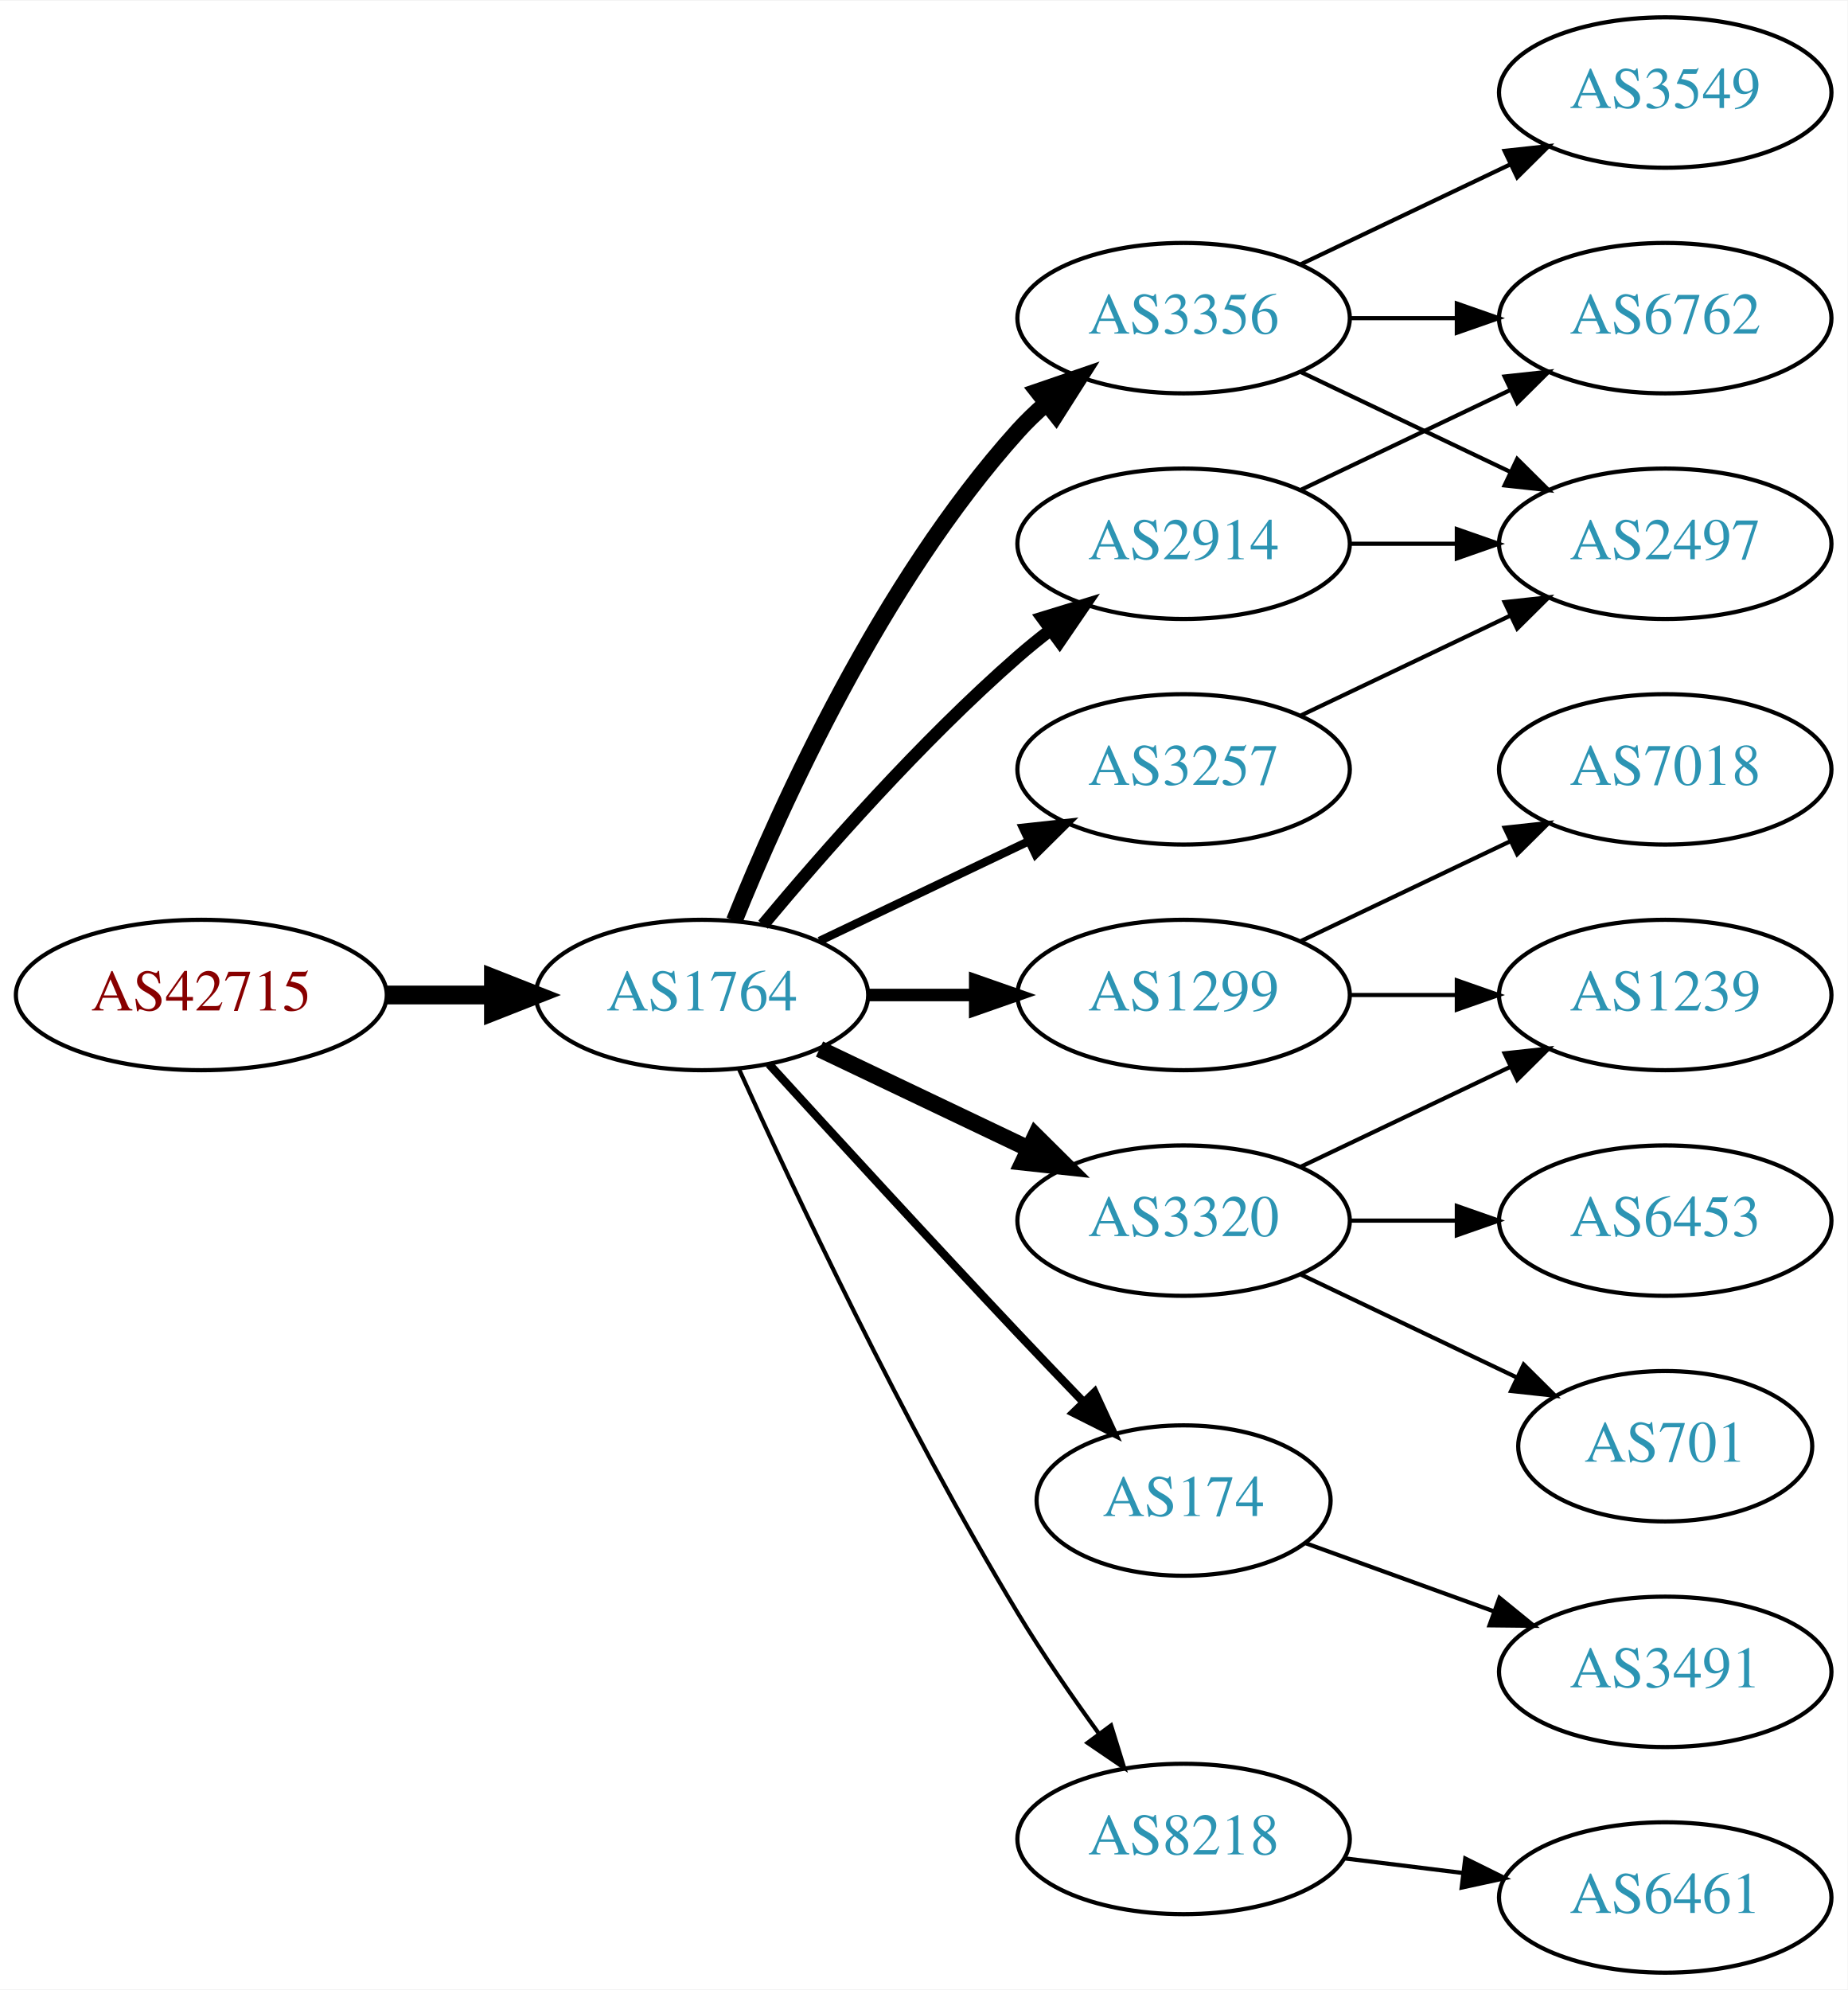
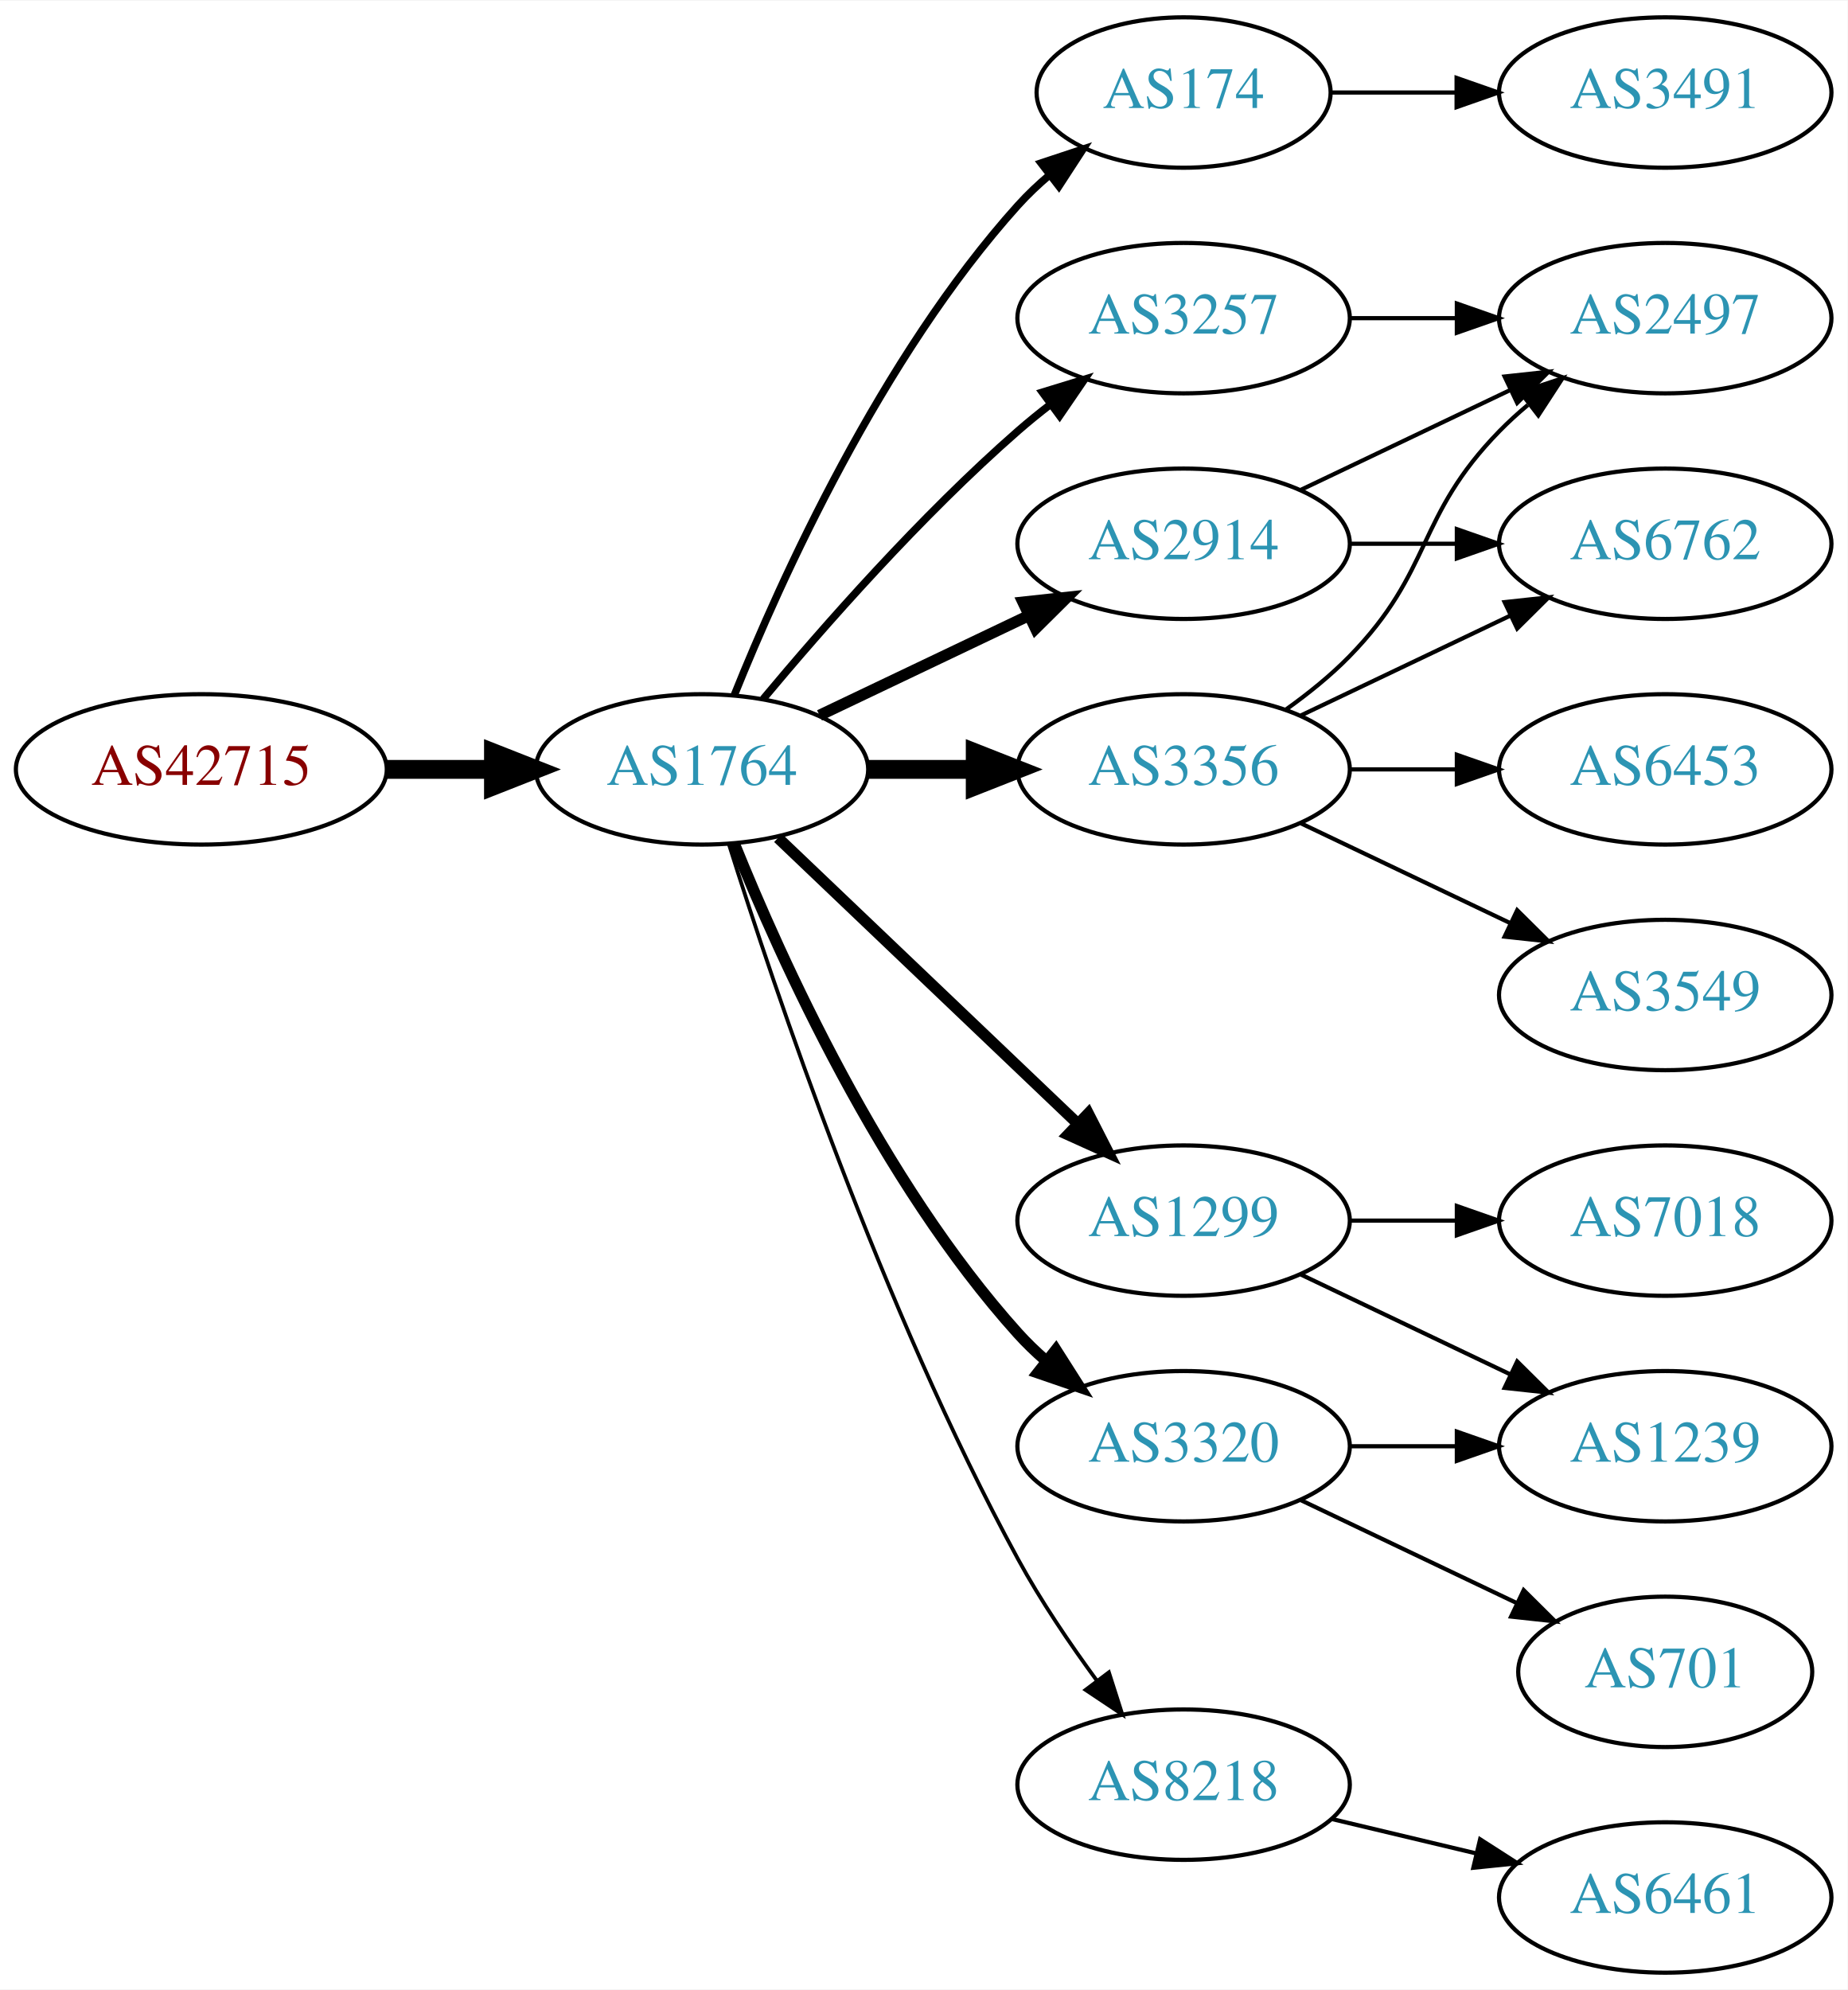
<svg xmlns="http://www.w3.org/2000/svg" xmlns:xlink="http://www.w3.org/1999/xlink" width="442pt" height="476pt" viewBox="0.00 0.00 442.27 476.00">
  <g id="graph0" class="graph" transform="scale(1 1) rotate(0) translate(4 472)">
    <polygon fill="white" stroke="none" points="-4,4 -4,-472 438.271,-472 438.271,4 -4,4" />
    <g id="node1" class="node">
      <g id="a_node1">
        <a xlink:href="/asn/42715" xlink:title="AS42715 ~ Crosat Austria GmbH [AT]">
-           <ellipse fill="#ffffff" stroke="black" cx="44.196" cy="-234" rx="44.393" ry="18" />
-           <text text-anchor="middle" x="44.196" y="-230.3" font-family="Times,serif" font-size="14.00" fill="#880000">AS42715</text>
+           <ellipse fill="#ffffff" stroke="black" cx="44.196" cy="-288" rx="44.393" ry="18" />
+           <text text-anchor="middle" x="44.196" y="-284.3" font-family="Times,serif" font-size="14.00" fill="#880000">AS42715</text>
        </a>
      </g>
    </g>
    <g id="node2" class="node">
      <g id="a_node2">
        <a xlink:href="/asn/1764" xlink:title="AS1764 ~ NEXTLAYER-AS [AT]">
-           <ellipse fill="#ffffff" stroke="black" cx="164.039" cy="-234" rx="39.794" ry="18" />
-           <text text-anchor="middle" x="164.039" y="-230.3" font-family="Times,serif" font-size="14.00" fill="#2c94b3">AS1764</text>
+           <ellipse fill="#ffffff" stroke="black" cx="164.039" cy="-288" rx="39.794" ry="18" />
+           <text text-anchor="middle" x="164.039" y="-284.3" font-family="Times,serif" font-size="14.00" fill="#2c94b3">AS1764</text>
        </a>
      </g>
    </g>
    <g id="edge1" class="edge">
-       <path fill="none" stroke="black" stroke-width="4.5" d="M88.407,-234C96.72,-234 105.482,-234 113.965,-234" />
-       <polygon fill="black" stroke="black" stroke-width="4.5" points="114.123,-237.938 124.123,-234 114.123,-230.063 114.123,-237.938" />
+       <path fill="none" stroke="black" stroke-width="4.5" d="M88.407,-288C96.72,-288 105.482,-288 113.965,-288" />
+       <polygon fill="black" stroke="black" stroke-width="4.5" points="114.123,-291.938 124.123,-288 114.123,-284.063 114.123,-291.938" />
    </g>
    <g id="node3" class="node">
      <g id="a_node3">
+         <a xlink:href="/asn/174" xlink:title="AS174 ~ Cogent Communications [US]">
+           <ellipse fill="#ffffff" stroke="black" cx="279.332" cy="-450" rx="35.194" ry="18" />
+           <text text-anchor="middle" x="279.332" y="-446.3" font-family="Times,serif" font-size="14.00" fill="#2c94b3">AS174</text>
+         </a>
+       </g>
+     </g>
+     <g id="edge2" class="edge">
+       <path fill="none" stroke="black" stroke-width="1.8" d="M171.786,-305.787C182.837,-333.243 206.891,-386.578 239.685,-423 242.001,-425.572 244.606,-428.03 247.341,-430.343" />
+       <polygon fill="black" stroke="black" stroke-width="1.8" points="245.207,-433.117 255.264,-436.448 249.479,-427.572 245.207,-433.117" />
+     </g>
+     <g id="node4" class="node">
+       <g id="a_node4">
+         <a xlink:href="/asn/3257" xlink:title="AS3257 ~ GTT [DE]">
+           <ellipse fill="#ffffff" stroke="black" cx="279.332" cy="-396" rx="39.794" ry="18" />
+           <text text-anchor="middle" x="279.332" y="-392.3" font-family="Times,serif" font-size="14.00" fill="#2c94b3">AS3257</text>
+         </a>
+       </g>
+     </g>
+     <g id="edge3" class="edge">
+       <path fill="none" stroke="black" stroke-width="1.8" d="M178.669,-304.817C192.951,-321.929 216.498,-348.745 239.685,-369 242.151,-371.154 244.789,-373.294 247.487,-375.372" />
+       <polygon fill="black" stroke="black" stroke-width="1.8" points="245.512,-378.264 255.641,-381.37 249.66,-372.625 245.512,-378.264" />
+     </g>
+     <g id="node5" class="node">
+       <g id="a_node5">
+         <a xlink:href="/asn/3356" xlink:title="AS3356 ~ Level 3 Parent, LLC [US]">
+           <ellipse fill="#ffffff" stroke="black" cx="279.332" cy="-288" rx="39.794" ry="18" />
+           <text text-anchor="middle" x="279.332" y="-284.3" font-family="Times,serif" font-size="14.00" fill="#2c94b3">AS3356</text>
+         </a>
+       </g>
+     </g>
+     <g id="edge4" class="edge">
+       <path fill="none" stroke="black" stroke-width="4.5" d="M203.711,-288C211.914,-288 220.678,-288 229.21,-288" />
+       <polygon fill="black" stroke="black" stroke-width="4.5" points="229.449,-291.938 239.449,-288 229.449,-284.063 229.449,-291.938" />
+     </g>
+     <g id="node6" class="node">
+       <g id="a_node6">
        <a xlink:href="/asn/2914" xlink:title="AS2914 ~ NTT America, Inc. [US]">
          <ellipse fill="#ffffff" stroke="black" cx="279.332" cy="-342" rx="39.794" ry="18" />
          <text text-anchor="middle" x="279.332" y="-338.3" font-family="Times,serif" font-size="14.00" fill="#2c94b3">AS2914</text>
        </a>
      </g>
    </g>
-     <g id="edge2" class="edge">
-       <path fill="none" stroke="black" stroke-width="3" d="M178.669,-250.817C192.951,-267.929 216.498,-294.745 239.685,-315 242.151,-317.154 244.789,-319.294 247.487,-321.372" />
-       <polygon fill="black" stroke="black" stroke-width="3" points="245.512,-324.264 255.641,-327.37 249.66,-318.625 245.512,-324.264" />
-     </g>
-     <g id="node4" class="node">
-       <g id="a_node4">
-         <a xlink:href="/asn/3257" xlink:title="AS3257 ~ GTT [DE]">
-           <ellipse fill="#ffffff" stroke="black" cx="279.332" cy="-288" rx="39.794" ry="18" />
-           <text text-anchor="middle" x="279.332" y="-284.3" font-family="Times,serif" font-size="14.00" fill="#2c94b3">AS3257</text>
-         </a>
-       </g>
-     </g>
-     <g id="edge3" class="edge">
-       <path fill="none" stroke="black" stroke-width="2" d="M192.175,-246.934C207.169,-254.081 225.99,-263.052 242.213,-270.785" />
-       <polygon fill="black" stroke="black" stroke-width="2" points="240.884,-274.028 251.417,-275.171 243.895,-267.709 240.884,-274.028" />
-     </g>
-     <g id="node5" class="node">
-       <g id="a_node5">
-         <a xlink:href="/asn/3320" xlink:title="AS3320 ~ DTAG [DE]">
-           <ellipse fill="#ffffff" stroke="black" cx="279.332" cy="-180" rx="39.794" ry="18" />
-           <text text-anchor="middle" x="279.332" y="-176.3" font-family="Times,serif" font-size="14.00" fill="#2c94b3">AS3320</text>
-         </a>
-       </g>
-     </g>
-     <g id="edge4" class="edge">
-       <path fill="none" stroke="black" stroke-width="4" d="M192.175,-221.066C207.169,-213.919 225.99,-204.948 242.213,-197.215" />
-       <polygon fill="black" stroke="black" stroke-width="4" points="243.895,-200.291 251.417,-192.829 240.884,-193.972 243.895,-200.291" />
-     </g>
-     <g id="node6" class="node">
-       <g id="a_node6">
-         <a xlink:href="/asn/1299" xlink:title="AS1299 ~ Telia Carrier [EU]">
-           <ellipse fill="#ffffff" stroke="black" cx="279.332" cy="-234" rx="39.794" ry="18" />
-           <text text-anchor="middle" x="279.332" y="-230.3" font-family="Times,serif" font-size="14.00" fill="#2c94b3">AS1299</text>
-         </a>
-       </g>
-     </g>
    <g id="edge5" class="edge">
-       <path fill="none" stroke="black" stroke-width="3" d="M203.711,-234C211.914,-234 220.678,-234 229.21,-234" />
-       <polygon fill="black" stroke="black" stroke-width="3" points="229.449,-237.5 239.449,-234 229.449,-230.5 229.449,-237.5" />
+       <path fill="none" stroke="black" stroke-width="2.7" d="M192.175,-300.934C207.169,-308.081 225.99,-317.052 242.213,-324.785" />
+       <polygon fill="black" stroke="black" stroke-width="2.7" points="240.884,-328.028 251.417,-329.171 243.895,-321.709 240.884,-328.028" />
    </g>
    <g id="node7" class="node">
      <g id="a_node7">
-         <a xlink:href="/asn/174" xlink:title="AS174 ~ Cogent Communications [US]">
-           <ellipse fill="#ffffff" stroke="black" cx="279.332" cy="-113" rx="35.194" ry="18" />
-           <text text-anchor="middle" x="279.332" y="-109.3" font-family="Times,serif" font-size="14.00" fill="#2c94b3">AS174</text>
+         <a xlink:href="/asn/1299" xlink:title="AS1299 ~ Telia Carrier [EU]">
+           <ellipse fill="#ffffff" stroke="black" cx="279.332" cy="-180" rx="39.794" ry="18" />
+           <text text-anchor="middle" x="279.332" y="-176.3" font-family="Times,serif" font-size="14.00" fill="#2c94b3">AS1299</text>
        </a>
      </g>
    </g>
    <g id="edge6" class="edge">
-       <path fill="none" stroke="black" stroke-width="2" d="M180.08,-217.45C195.076,-201.005 218.817,-175.115 239.685,-153 244.672,-147.715 250.066,-142.081 255.198,-136.76" />
-       <polygon fill="black" stroke="black" stroke-width="2" points="258.012,-138.885 262.45,-129.264 252.981,-134.017 258.012,-138.885" />
+       <path fill="none" stroke="black" stroke-width="2.7" d="M182.245,-271.597C201.321,-253.413 232.241,-223.937 253.838,-203.349" />
+       <polygon fill="black" stroke="black" stroke-width="2.7" points="256.511,-205.637 261.334,-196.203 251.681,-200.57 256.511,-205.637" />
    </g>
    <g id="node8" class="node">
      <g id="a_node8">
-         <a xlink:href="/asn/3356" xlink:title="AS3356 ~ Level 3 Parent, LLC [US]">
-           <ellipse fill="#ffffff" stroke="black" cx="279.332" cy="-396" rx="39.794" ry="18" />
-           <text text-anchor="middle" x="279.332" y="-392.3" font-family="Times,serif" font-size="14.00" fill="#2c94b3">AS3356</text>
+         <a xlink:href="/asn/3320" xlink:title="AS3320 ~ DTAG [DE]">
+           <ellipse fill="#ffffff" stroke="black" cx="279.332" cy="-126" rx="39.794" ry="18" />
+           <text text-anchor="middle" x="279.332" y="-122.3" font-family="Times,serif" font-size="14.00" fill="#2c94b3">AS3320</text>
        </a>
      </g>
    </g>
    <g id="edge7" class="edge">
-       <path fill="none" stroke="black" stroke-width="4" d="M171.786,-251.787C182.837,-279.243 206.891,-332.578 239.685,-369 241.688,-371.224 243.906,-373.363 246.239,-375.397" />
-       <polygon fill="black" stroke="black" stroke-width="4" points="244.437,-378.433 254.458,-381.873 248.769,-372.935 244.437,-378.433" />
+       <path fill="none" stroke="black" stroke-width="2.7" d="M171.786,-270.213C182.837,-242.757 206.891,-189.422 239.685,-153 241.688,-150.776 243.906,-148.637 246.239,-146.603" />
+       <polygon fill="black" stroke="black" stroke-width="2.7" points="248.769,-149.065 254.458,-140.127 244.437,-143.567 248.769,-149.065" />
    </g>
    <g id="node9" class="node">
      <g id="a_node9">
        <a xlink:href="/asn/8218" xlink:title="AS8218 ~ legacy Neotelecoms [FR]">
-           <ellipse fill="#ffffff" stroke="black" cx="279.332" cy="-32" rx="39.794" ry="18" />
-           <text text-anchor="middle" x="279.332" y="-28.3" font-family="Times,serif" font-size="14.00" fill="#2c94b3">AS8218</text>
+           <ellipse fill="#ffffff" stroke="black" cx="279.332" cy="-45" rx="39.794" ry="18" />
+           <text text-anchor="middle" x="279.332" y="-41.3" font-family="Times,serif" font-size="14.00" fill="#2c94b3">AS8218</text>
        </a>
      </g>
    </g>
    <g id="edge8" class="edge">
-       <path fill="none" stroke="black" d="M172.926,-216.215C185.703,-187.94 212.273,-131.303 239.685,-86 245.565,-76.283 252.642,-66.048 259.125,-57.132" />
-       <polygon fill="black" stroke="black" points="261.971,-59.171 265.1,-49.049 256.341,-55.01 261.971,-59.171" />
+       <path fill="none" stroke="black" stroke-width="0.9" d="M170.46,-270.159C181.231,-235.854 207.122,-158.797 239.685,-99 245.117,-89.026 252.091,-78.731 258.617,-69.84" />
+       <polygon fill="black" stroke="black" stroke-width="0.9" points="261.45,-71.895 264.67,-61.802 255.858,-67.684 261.45,-71.895" />
+     </g>
+     <g id="node18" class="node">
+       <g id="a_node18">
+         <a xlink:href="/asn/3491" xlink:title="AS3491 ~ PCCW Global, Inc. [US]">
+           <ellipse fill="#ffffff" stroke="black" cx="394.625" cy="-450" rx="39.794" ry="18" />
+           <text text-anchor="middle" x="394.625" y="-446.3" font-family="Times,serif" font-size="14.00" fill="#2c94b3">AS3491</text>
+         </a>
+       </g>
+     </g>
+     <g id="edge21" class="edge">
+       <path fill="none" stroke="black" d="M314.631,-450C324.008,-450 334.358,-450 344.393,-450" />
+       <polygon fill="black" stroke="black" points="344.681,-453.5 354.681,-450 344.681,-446.5 344.681,-453.5" />
    </g>
    <g id="node10" class="node">
      <g id="a_node10">
+         <a xlink:href="/asn/2497" xlink:title="AS2497 ~ Internet Initiative Japan Inc. [JP]">
+           <ellipse fill="#ffffff" stroke="black" cx="394.625" cy="-396" rx="39.794" ry="18" />
+           <text text-anchor="middle" x="394.625" y="-392.3" font-family="Times,serif" font-size="14.00" fill="#2c94b3">AS2497</text>
+         </a>
+       </g>
+     </g>
+     <g id="edge9" class="edge">
+       <path fill="none" stroke="black" d="M319.004,-396C327.207,-396 335.971,-396 344.503,-396" />
+       <polygon fill="black" stroke="black" points="344.742,-399.5 354.742,-396 344.742,-392.5 344.742,-399.5" />
+     </g>
+     <g id="edge13" class="edge">
+       <path fill="none" stroke="black" d="M303.926,-302.389C309.182,-306.148 314.513,-310.437 318.978,-315 339.151,-335.617 334.806,-348.383 354.978,-369 357.071,-371.139 359.354,-373.218 361.731,-375.21" />
+       <polygon fill="black" stroke="black" points="359.974,-378.275 370.031,-381.611 364.249,-372.732 359.974,-378.275" />
+     </g>
+     <g id="node11" class="node">
+       <g id="a_node11">
+         <a xlink:href="/asn/6453" xlink:title="AS6453 ~ TATA COMMUNICATIONS (AMERICA) INC [US]">
+           <ellipse fill="#ffffff" stroke="black" cx="394.625" cy="-288" rx="39.794" ry="18" />
+           <text text-anchor="middle" x="394.625" y="-284.3" font-family="Times,serif" font-size="14.00" fill="#2c94b3">AS6453</text>
+         </a>
+       </g>
+     </g>
+     <g id="edge10" class="edge">
+       <path fill="none" stroke="black" d="M319.004,-288C327.207,-288 335.971,-288 344.503,-288" />
+       <polygon fill="black" stroke="black" points="344.742,-291.5 354.742,-288 344.742,-284.5 344.742,-291.5" />
+     </g>
+     <g id="node12" class="node">
+       <g id="a_node12">
+         <a xlink:href="/asn/3549" xlink:title="AS3549 ~ Level 3 Parent, LLC [US]">
+           <ellipse fill="#ffffff" stroke="black" cx="394.625" cy="-234" rx="39.794" ry="18" />
+           <text text-anchor="middle" x="394.625" y="-230.3" font-family="Times,serif" font-size="14.00" fill="#2c94b3">AS3549</text>
+         </a>
+       </g>
+     </g>
+     <g id="edge11" class="edge">
+       <path fill="none" stroke="black" d="M307.468,-275.066C322.462,-267.919 341.283,-258.948 357.506,-251.215" />
+       <polygon fill="black" stroke="black" points="359.188,-254.291 366.71,-246.829 356.177,-247.972 359.188,-254.291" />
+     </g>
+     <g id="node13" class="node">
+       <g id="a_node13">
        <a xlink:href="/asn/6762" xlink:title="AS6762 ~ TELECOM ITALIA SPARKLE S.p.A. [IT]">
-           <ellipse fill="#ffffff" stroke="black" cx="394.625" cy="-396" rx="39.794" ry="18" />
-           <text text-anchor="middle" x="394.625" y="-392.3" font-family="Times,serif" font-size="14.00" fill="#2c94b3">AS6762</text>
-         </a>
-       </g>
-     </g>
-     <g id="edge9" class="edge">
+           <ellipse fill="#ffffff" stroke="black" cx="394.625" cy="-342" rx="39.794" ry="18" />
+           <text text-anchor="middle" x="394.625" y="-338.3" font-family="Times,serif" font-size="14.00" fill="#2c94b3">AS6762</text>
+         </a>
+       </g>
+     </g>
+     <g id="edge12" class="edge">
+       <path fill="none" stroke="black" d="M307.468,-300.934C322.462,-308.081 341.283,-317.052 357.506,-324.785" />
+       <polygon fill="black" stroke="black" points="356.177,-328.028 366.71,-329.171 359.188,-321.709 356.177,-328.028" />
+     </g>
+     <g id="edge15" class="edge">
      <path fill="none" stroke="black" d="M307.468,-354.934C322.462,-362.081 341.283,-371.052 357.506,-378.785" />
      <polygon fill="black" stroke="black" points="356.177,-382.028 366.71,-383.171 359.188,-375.709 356.177,-382.028" />
    </g>
-     <g id="node11" class="node">
-       <g id="a_node11">
-         <a xlink:href="/asn/2497" xlink:title="AS2497 ~ Internet Initiative Japan Inc. [JP]">
-           <ellipse fill="#ffffff" stroke="black" cx="394.625" cy="-342" rx="39.794" ry="18" />
-           <text text-anchor="middle" x="394.625" y="-338.3" font-family="Times,serif" font-size="14.00" fill="#2c94b3">AS2497</text>
-         </a>
-       </g>
-     </g>
-     <g id="edge10" class="edge">
+     <g id="edge14" class="edge">
      <path fill="none" stroke="black" d="M319.004,-342C327.207,-342 335.971,-342 344.503,-342" />
      <polygon fill="black" stroke="black" points="344.742,-345.5 354.742,-342 344.742,-338.5 344.742,-345.5" />
    </g>
-     <g id="edge16" class="edge">
-       <path fill="none" stroke="black" d="M307.468,-300.934C322.462,-308.081 341.283,-317.052 357.506,-324.785" />
-       <polygon fill="black" stroke="black" points="356.177,-328.028 366.71,-329.171 359.188,-321.709 356.177,-328.028" />
-     </g>
-     <g id="node12" class="node">
-       <g id="a_node12">
-         <a xlink:href="/asn/1239" xlink:title="AS1239 ~ Sprint [US]">
-           <ellipse fill="#ffffff" stroke="black" cx="394.625" cy="-234" rx="39.794" ry="18" />
-           <text text-anchor="middle" x="394.625" y="-230.3" font-family="Times,serif" font-size="14.00" fill="#2c94b3">AS1239</text>
-         </a>
-       </g>
-     </g>
-     <g id="edge11" class="edge">
-       <path fill="none" stroke="black" d="M307.468,-192.934C322.462,-200.081 341.283,-209.052 357.506,-216.785" />
-       <polygon fill="black" stroke="black" points="356.177,-220.028 366.71,-221.171 359.188,-213.709 356.177,-220.028" />
-     </g>
-     <g id="node13" class="node">
-       <g id="a_node13">
-         <a xlink:href="/asn/701" xlink:title="AS701 ~ UUNET [US]">
-           <ellipse fill="#ffffff" stroke="black" cx="394.625" cy="-126" rx="35.194" ry="18" />
-           <text text-anchor="middle" x="394.625" y="-122.3" font-family="Times,serif" font-size="14.00" fill="#2c94b3">AS701</text>
-         </a>
-       </g>
-     </g>
-     <g id="edge12" class="edge">
-       <path fill="none" stroke="black" d="M307.468,-167.066C322.9,-159.71 342.385,-150.423 358.92,-142.541" />
-       <polygon fill="black" stroke="black" points="360.741,-145.551 368.262,-138.089 357.729,-139.232 360.741,-145.551" />
-     </g>
    <g id="node14" class="node">
      <g id="a_node14">
-         <a xlink:href="/asn/6453" xlink:title="AS6453 ~ TATA COMMUNICATIONS (AMERICA) INC [US]">
+         <a xlink:href="/asn/7018" xlink:title="AS7018 ~ AT&amp;T Services, Inc. [US]">
          <ellipse fill="#ffffff" stroke="black" cx="394.625" cy="-180" rx="39.794" ry="18" />
-           <text text-anchor="middle" x="394.625" y="-176.3" font-family="Times,serif" font-size="14.00" fill="#2c94b3">AS6453</text>
-         </a>
-       </g>
-     </g>
-     <g id="edge13" class="edge">
+           <text text-anchor="middle" x="394.625" y="-176.3" font-family="Times,serif" font-size="14.00" fill="#2c94b3">AS7018</text>
+         </a>
+       </g>
+     </g>
+     <g id="edge16" class="edge">
      <path fill="none" stroke="black" d="M319.004,-180C327.207,-180 335.971,-180 344.503,-180" />
      <polygon fill="black" stroke="black" points="344.742,-183.5 354.742,-180 344.742,-176.5 344.742,-183.5" />
    </g>
-     <g id="edge15" class="edge">
-       <path fill="none" stroke="black" d="M319.004,-234C327.207,-234 335.971,-234 344.503,-234" />
-       <polygon fill="black" stroke="black" points="344.742,-237.5 354.742,-234 344.742,-230.5 344.742,-237.5" />
-     </g>
    <g id="node15" class="node">
      <g id="a_node15">
-         <a xlink:href="/asn/7018" xlink:title="AS7018 ~ AT&amp;T Services, Inc. [US]">
-           <ellipse fill="#ffffff" stroke="black" cx="394.625" cy="-288" rx="39.794" ry="18" />
-           <text text-anchor="middle" x="394.625" y="-284.3" font-family="Times,serif" font-size="14.00" fill="#2c94b3">AS7018</text>
-         </a>
-       </g>
-     </g>
-     <g id="edge14" class="edge">
-       <path fill="none" stroke="black" d="M307.468,-246.934C322.462,-254.081 341.283,-263.052 357.506,-270.785" />
-       <polygon fill="black" stroke="black" points="356.177,-274.028 366.71,-275.171 359.188,-267.709 356.177,-274.028" />
+         <a xlink:href="/asn/1239" xlink:title="AS1239 ~ Sprint [US]">
+           <ellipse fill="#ffffff" stroke="black" cx="394.625" cy="-126" rx="39.794" ry="18" />
+           <text text-anchor="middle" x="394.625" y="-122.3" font-family="Times,serif" font-size="14.00" fill="#2c94b3">AS1239</text>
+         </a>
+       </g>
+     </g>
+     <g id="edge17" class="edge">
+       <path fill="none" stroke="black" d="M307.468,-167.066C322.462,-159.919 341.283,-150.948 357.506,-143.215" />
+       <polygon fill="black" stroke="black" points="359.188,-146.291 366.71,-138.829 356.177,-139.972 359.188,-146.291" />
+     </g>
+     <g id="edge19" class="edge">
+       <path fill="none" stroke="black" d="M319.004,-126C327.207,-126 335.971,-126 344.503,-126" />
+       <polygon fill="black" stroke="black" points="344.742,-129.5 354.742,-126 344.742,-122.5 344.742,-129.5" />
+     </g>
+     <g id="node17" class="node">
+       <g id="a_node17">
+         <a xlink:href="/asn/701" xlink:title="AS701 ~ UUNET [US]">
+           <ellipse fill="#ffffff" stroke="black" cx="394.625" cy="-72" rx="35.194" ry="18" />
+           <text text-anchor="middle" x="394.625" y="-68.3" font-family="Times,serif" font-size="14.00" fill="#2c94b3">AS701</text>
+         </a>
+       </g>
+     </g>
+     <g id="edge20" class="edge">
+       <path fill="none" stroke="black" d="M307.468,-113.066C322.9,-105.71 342.385,-96.423 358.92,-88.541" />
+       <polygon fill="black" stroke="black" points="360.741,-91.551 368.262,-84.089 357.729,-85.232 360.741,-91.551" />
    </g>
    <g id="node16" class="node">
      <g id="a_node16">
-         <a xlink:href="/asn/3491" xlink:title="AS3491 ~ PCCW Global, Inc. [US]">
-           <ellipse fill="#ffffff" stroke="black" cx="394.625" cy="-72" rx="39.794" ry="18" />
-           <text text-anchor="middle" x="394.625" y="-68.3" font-family="Times,serif" font-size="14.00" fill="#2c94b3">AS3491</text>
-         </a>
-       </g>
-     </g>
-     <g id="edge17" class="edge">
-       <path fill="none" stroke="black" d="M308.337,-102.865C321.99,-97.924 338.655,-91.893 353.62,-86.478" />
-       <polygon fill="black" stroke="black" points="354.947,-89.719 363.159,-83.025 352.565,-83.137 354.947,-89.719" />
-     </g>
-     <g id="edge19" class="edge">
-       <path fill="none" stroke="black" d="M319.004,-396C327.207,-396 335.971,-396 344.503,-396" />
-       <polygon fill="black" stroke="black" points="344.742,-399.5 354.742,-396 344.742,-392.5 344.742,-399.5" />
-     </g>
-     <g id="edge20" class="edge">
-       <path fill="none" stroke="black" d="M307.468,-383.066C322.462,-375.919 341.283,-366.948 357.506,-359.215" />
-       <polygon fill="black" stroke="black" points="359.188,-362.291 366.71,-354.829 356.177,-355.972 359.188,-362.291" />
-     </g>
-     <g id="node17" class="node">
-       <g id="a_node17">
-         <a xlink:href="/asn/3549" xlink:title="AS3549 ~ Level 3 Parent, LLC [US]">
-           <ellipse fill="#ffffff" stroke="black" cx="394.625" cy="-450" rx="39.794" ry="18" />
-           <text text-anchor="middle" x="394.625" y="-446.3" font-family="Times,serif" font-size="14.00" fill="#2c94b3">AS3549</text>
-         </a>
-       </g>
-     </g>
-     <g id="edge18" class="edge">
-       <path fill="none" stroke="black" d="M307.468,-408.934C322.462,-416.081 341.283,-425.052 357.506,-432.785" />
-       <polygon fill="black" stroke="black" points="356.177,-436.028 366.71,-437.171 359.188,-429.709 356.177,-436.028" />
-     </g>
-     <g id="node18" class="node">
-       <g id="a_node18">
-         <a xlink:href="/asn/6461" xlink:title="AS6461 ~ ZAYO-6461 [US]">
+         <a xlink:href="/asn/6461" xlink:title="AS6461 ~ Zayo Bandwidth [US]">
          <ellipse fill="#ffffff" stroke="black" cx="394.625" cy="-18" rx="39.794" ry="18" />
          <text text-anchor="middle" x="394.625" y="-14.3" font-family="Times,serif" font-size="14.00" fill="#2c94b3">AS6461</text>
        </a>
      </g>
    </g>
-     <g id="edge21" class="edge">
-       <path fill="none" stroke="black" d="M317.742,-27.377C326.83,-26.254 336.667,-25.038 346.152,-23.866" />
-       <polygon fill="black" stroke="black" points="346.758,-27.318 356.254,-22.618 345.9,-20.371 346.758,-27.318" />
+     <g id="edge18" class="edge">
+       <path fill="none" stroke="black" d="M314.939,-36.752C325.81,-34.162 337.964,-31.265 349.407,-28.538" />
+       <polygon fill="black" stroke="black" points="350.313,-31.92 359.229,-26.197 348.69,-25.111 350.313,-31.92" />
    </g>
  </g>
</svg>
